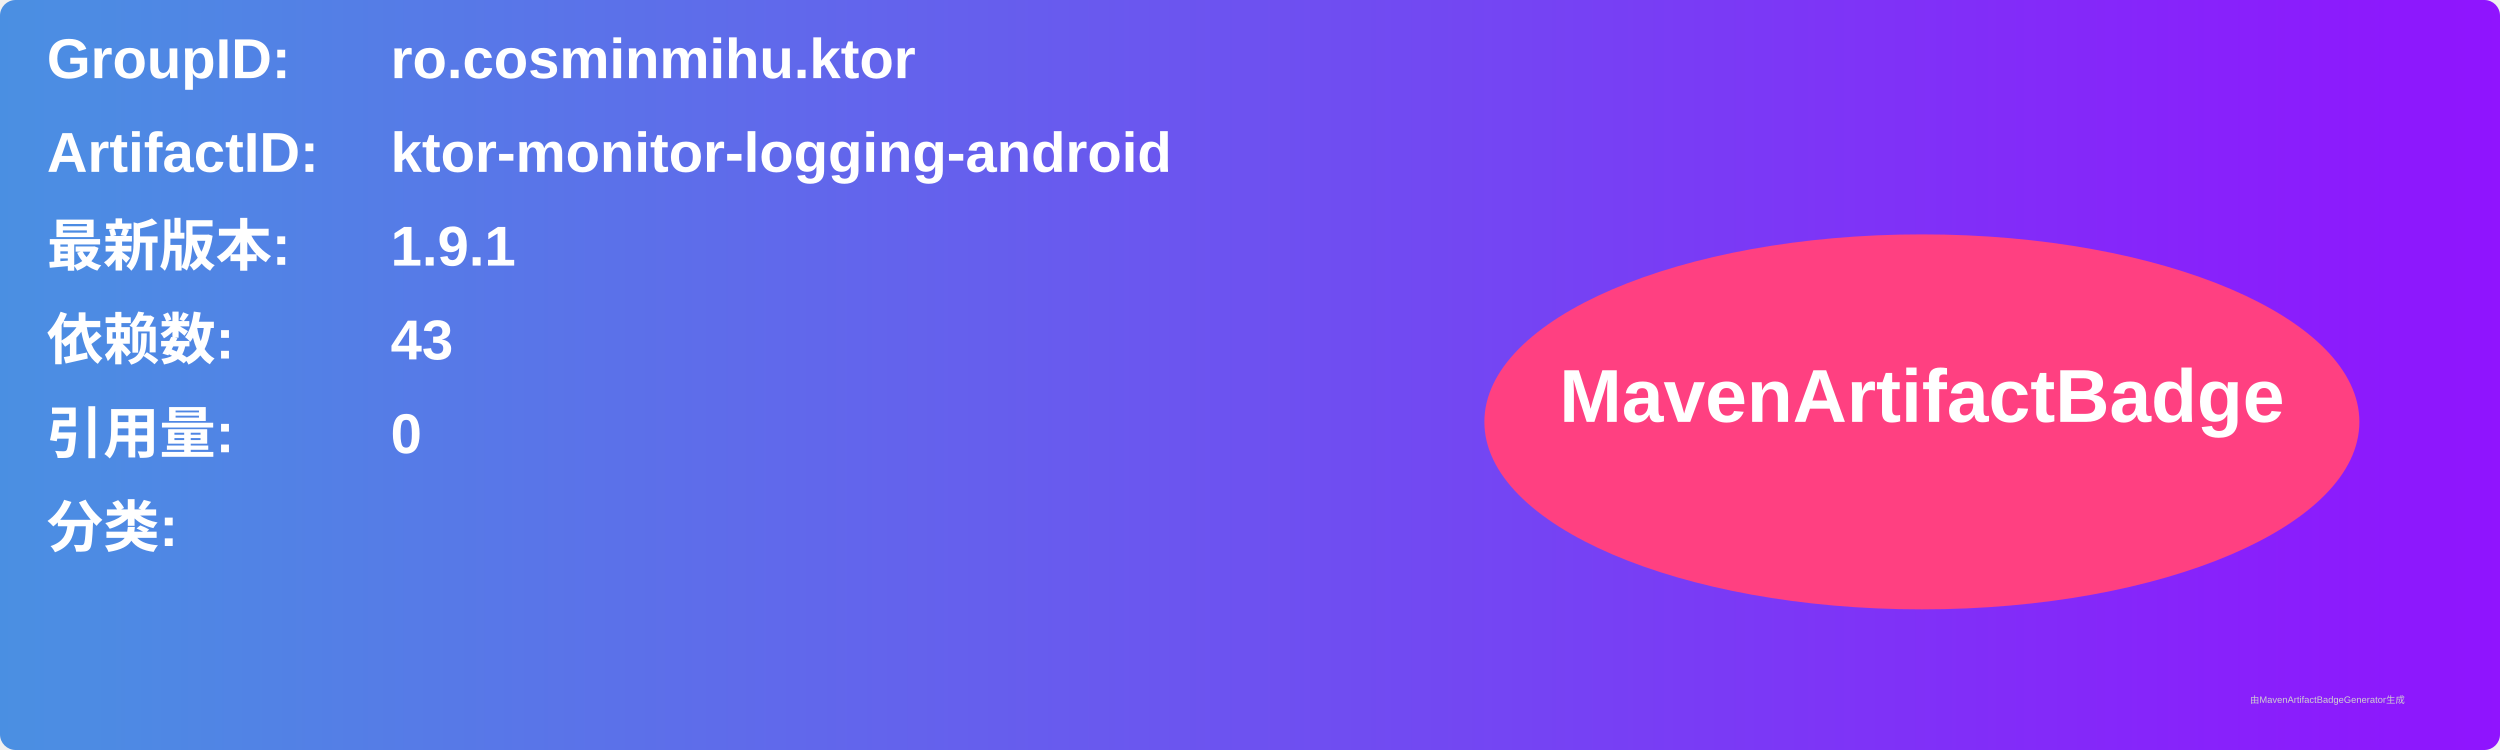
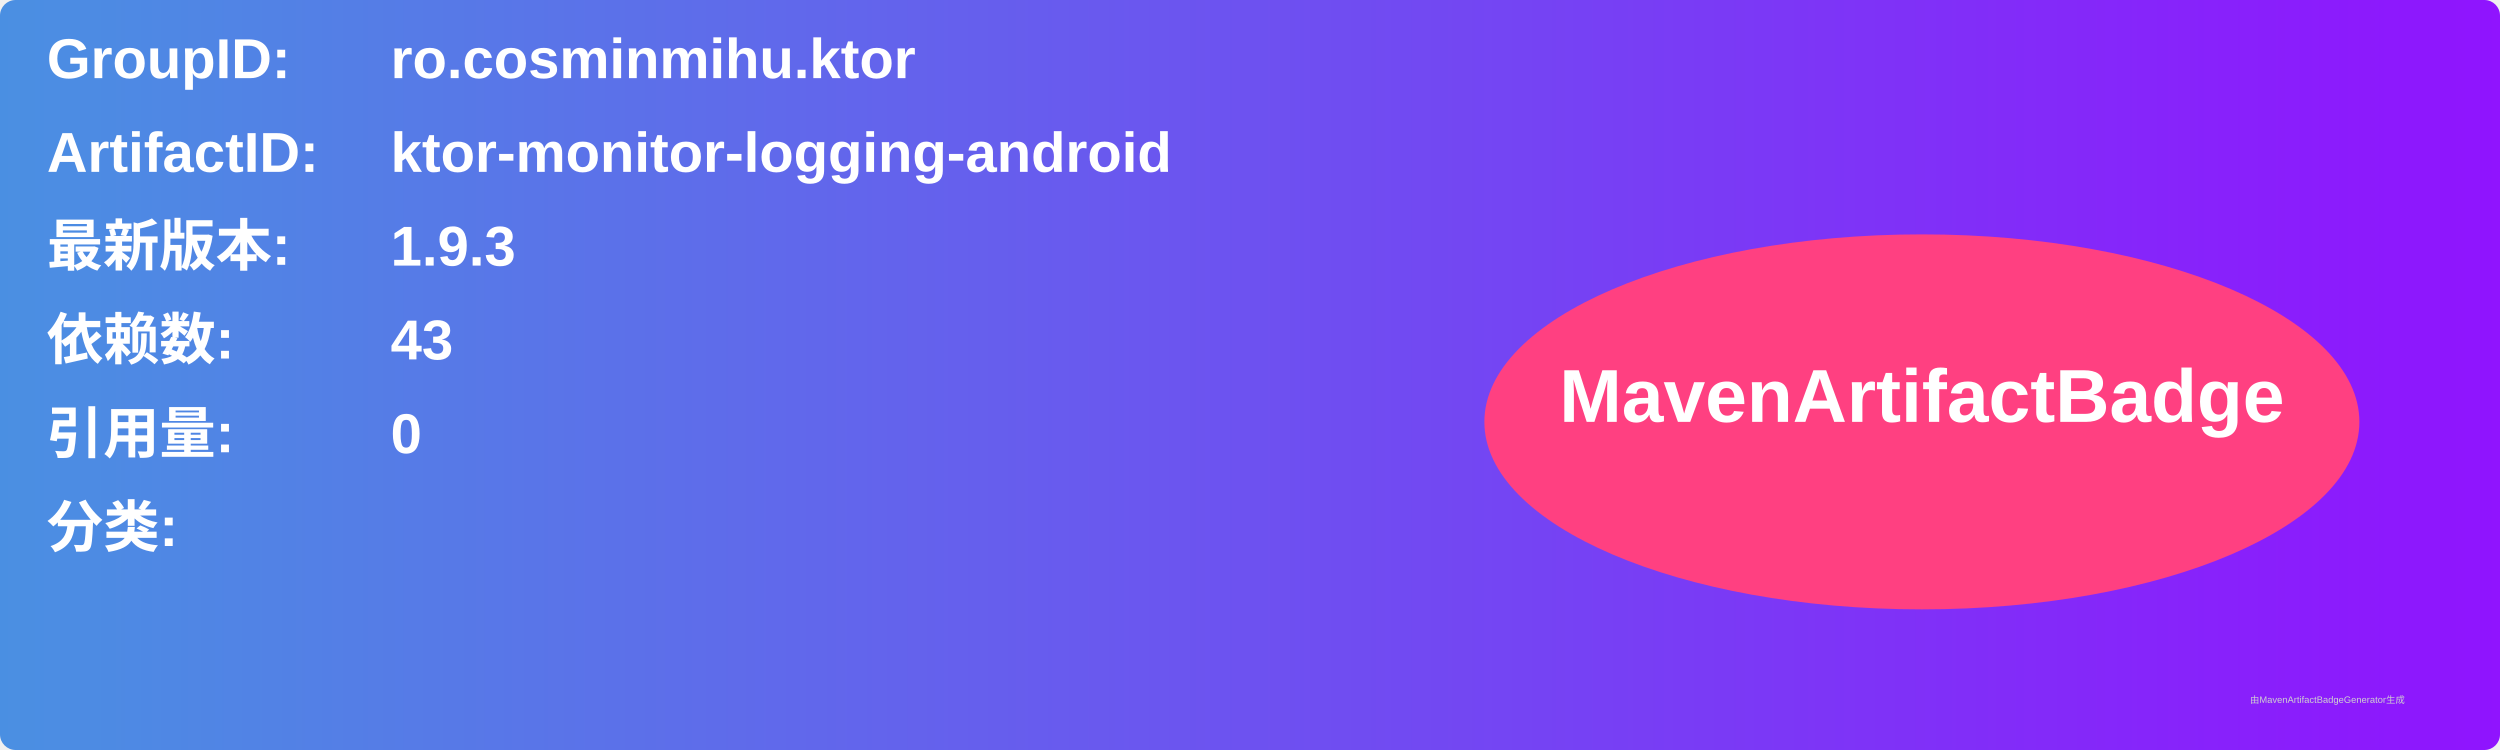
<svg xmlns="http://www.w3.org/2000/svg" width="800" height="240" viewBox="0 0 800 240">
  <linearGradient id="grad" x1="0%" y1="0%" x2="100%" y2="0%">
    <stop offset="0%" stop-color="#4a90e2" />
    <stop offset="100%" stop-color="#9013fe" />
  </linearGradient>
  <rect width="100%" height="100%" rx="5" ry="5" fill="url(#grad)" />
  <g transform="translate(15, 15)">
    <text x="0" y="10" font-family="Arial" font-size="18" fill="white" font-weight="bold" width="260">GroupID:</text>
    <text x="110" y="10" font-family="Arial" font-size="18" fill="white" font-weight="bold" width="460">ro.cosminmihu.ktor</text>
    <text x="0" y="40" font-family="Arial" font-size="18" fill="white" font-weight="bold" width="260">ArtifactID:</text>
    <text x="110" y="40" font-family="Arial" font-size="18" fill="white" font-weight="bold" width="460">ktor-monitor-logging-android</text>
    <text x="0" y="70" font-family="Arial" font-size="18" fill="white" font-weight="bold">最新版本:</text>
    <text x="110" y="70" font-family="Arial" font-size="18" fill="white" font-weight="bold">
-       <tspan font-weight="bold">1.9.1</tspan>
+       <tspan font-weight="bold">1.9.3</tspan>
    </text>
    <text x="0" y="100" font-family="Arial" font-size="18" fill="white" font-weight="bold">依赖数: </text>
    <text x="110" y="100" font-family="Arial" font-size="18" fill="white">
      <tspan font-weight="bold">43</tspan>
    </text>
    <text x="0" y="130" font-family="Arial" font-size="18" fill="white" font-weight="bold">引用量: </text>
    <text x="110" y="130" font-family="Arial" font-size="18" fill="white">
      <tspan font-weight="bold">0</tspan>
    </text>
    <text x="0" y="160" font-family="Arial" font-size="18" fill="white" font-weight="bold">分类:</text>
    <text x="10" y="190" font-family="Arial" font-size="10" fill="white">
      <tspan font-weight="bold" />
    </text>
    <ellipse cx="600" cy="120" rx="140" ry="60" fill="#ff4081" />
    <text x="600" y="120" text-anchor="middle" font-family="Arial" font-size="24" fill="white" font-weight="bold">MavenArtifactBadge</text>
  </g>
  <text x="720" y="225" font-family="Arial" font-size="3" fill="#d0d0d0">由MavenArtifactBadgeGenerator生成</text>
</svg>
